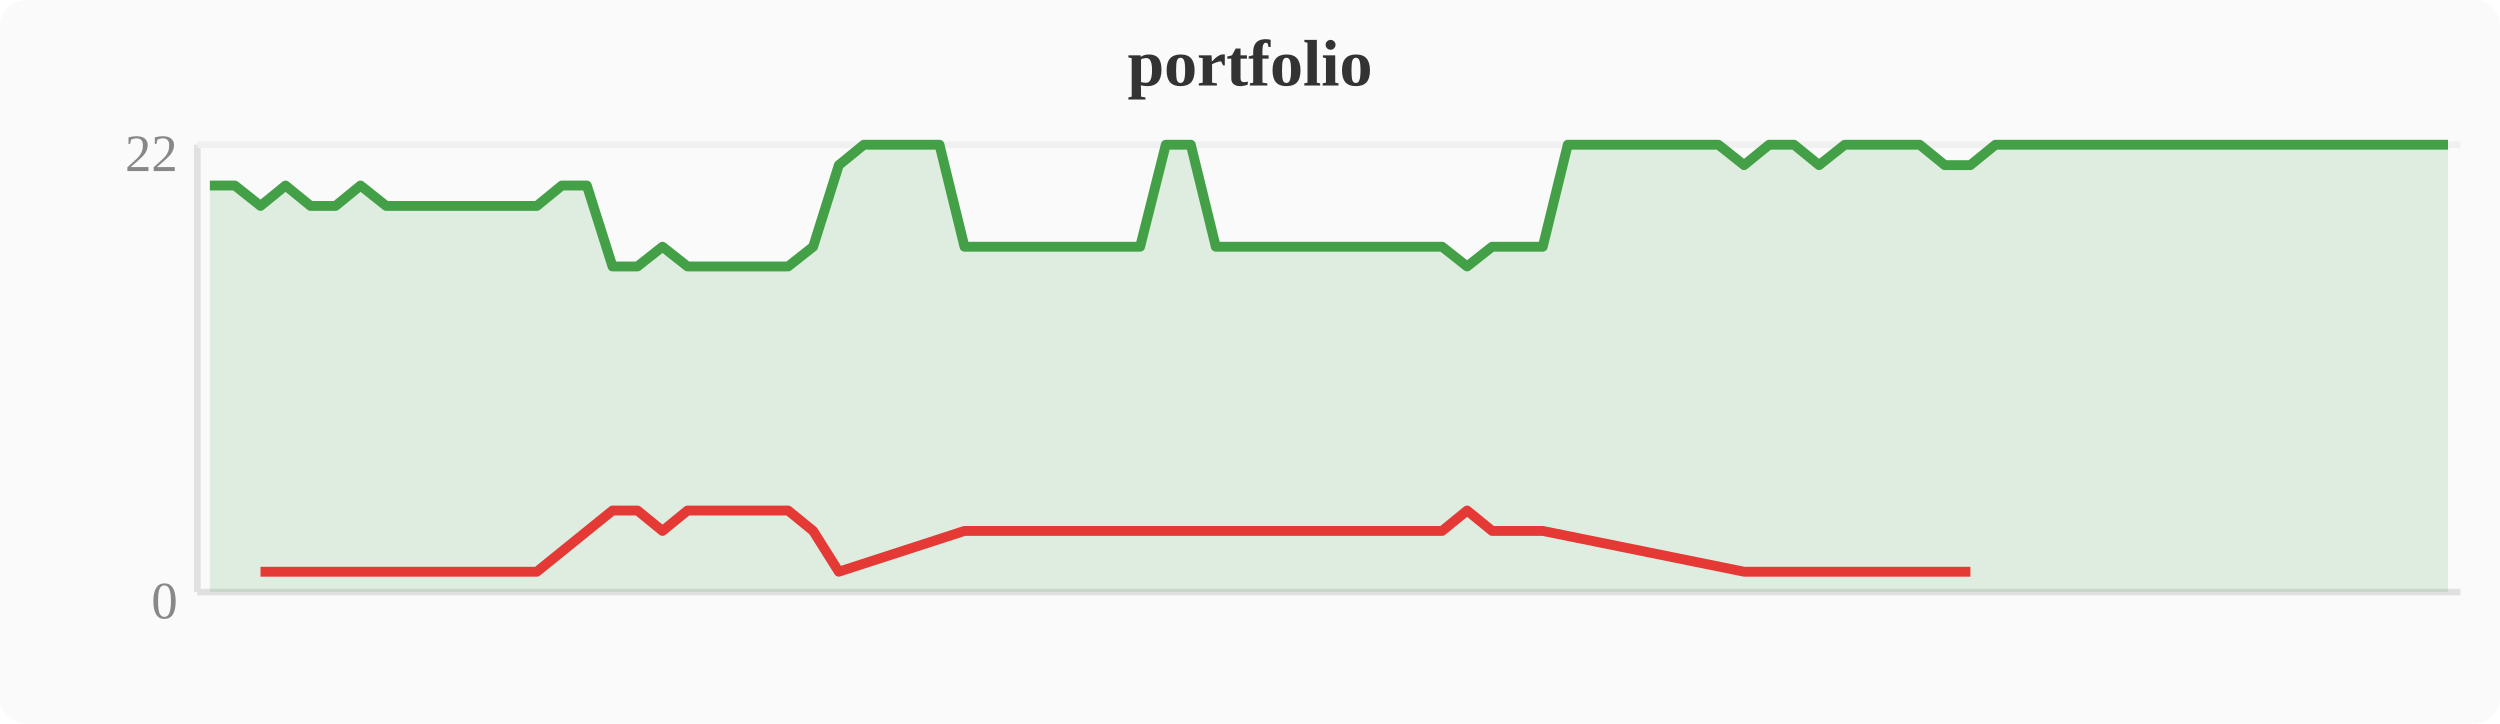
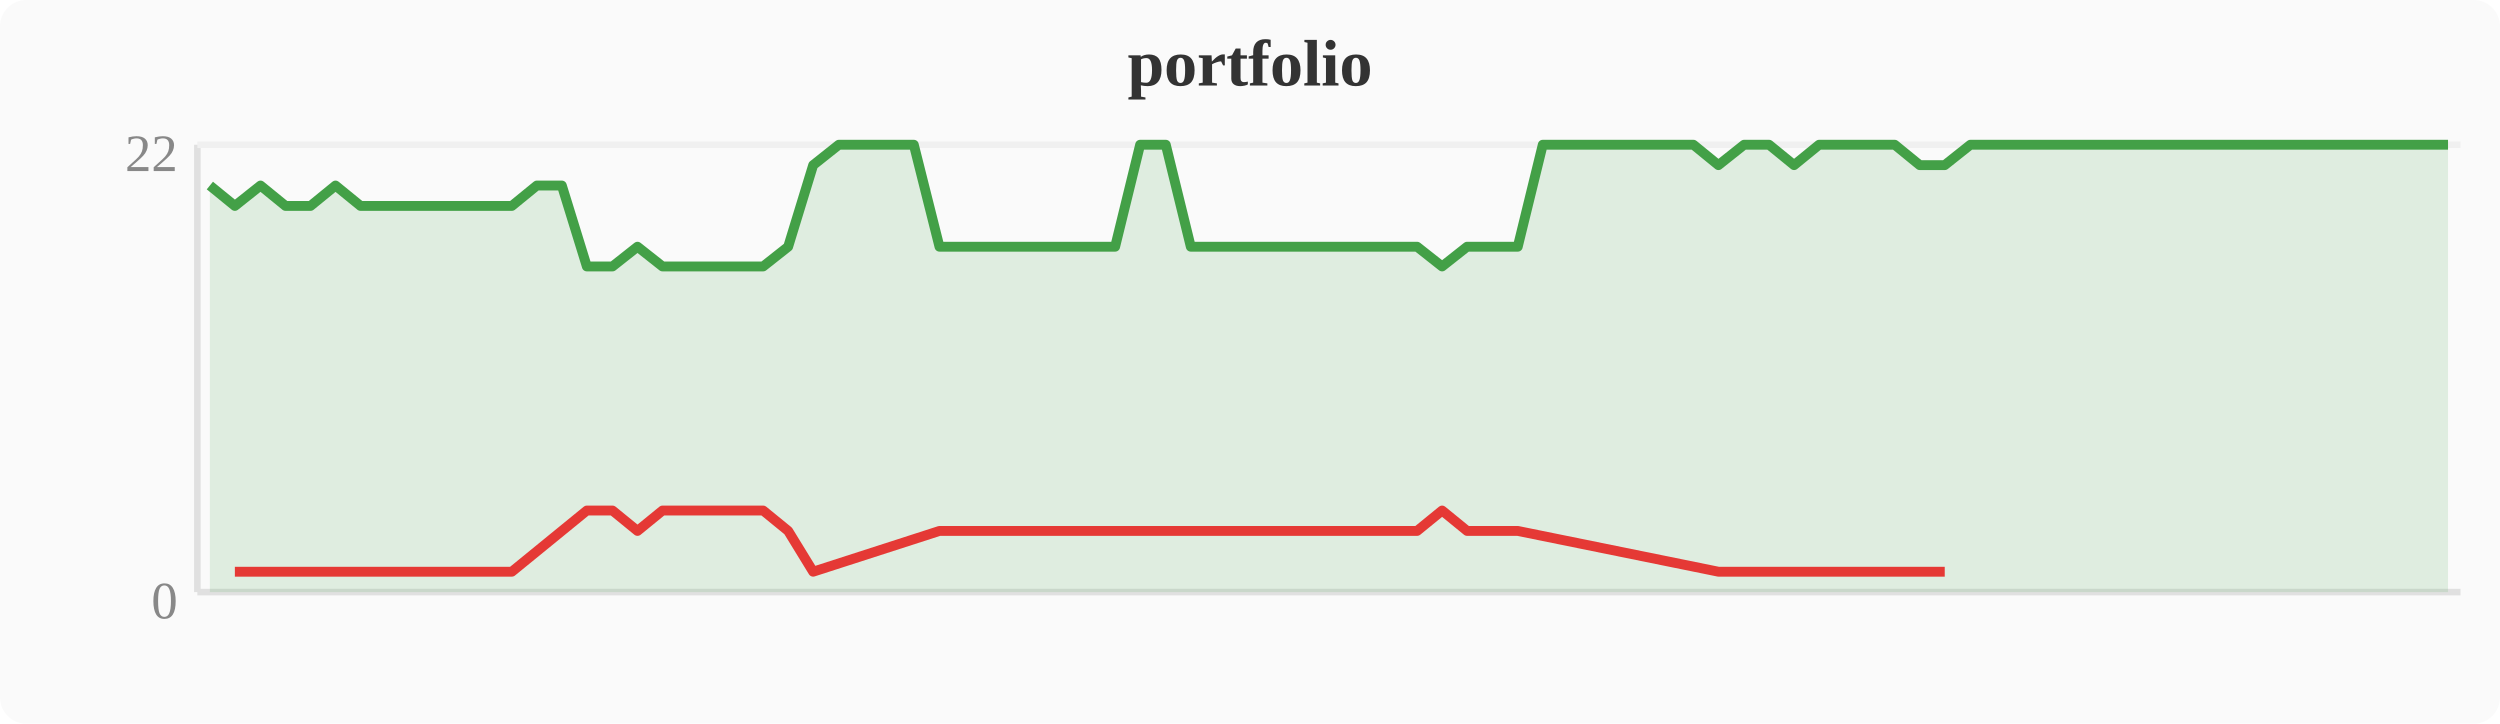
<svg xmlns="http://www.w3.org/2000/svg" width="380" height="110" viewBox="0 0 380 110">
  <rect width="380" height="110" fill="#fafafa" rx="4" />
  <text x="190" y="13" text-anchor="middle" font-size="10" font-weight="bold" fill="#333">portfolio</text>
  <line x1="30" y1="22" x2="30" y2="90" stroke="#e0e0e0" stroke-width="1" />
  <line x1="30" y1="90" x2="374" y2="90" stroke="#e0e0e0" stroke-width="1" />
  <line x1="30" y1="22" x2="374" y2="22" stroke="#f0f0f0" stroke-width="1" />
  <text x="27" y="94" text-anchor="end" font-size="8" fill="#888">0</text>
  <text x="27" y="26" text-anchor="end" font-size="8" fill="#888">22</text>
-   <polygon points="31.9,28.2 35.7,28.2 39.6,31.3 43.4,28.2 47.2,31.3 51.0,31.3 54.8,28.2 58.7,31.3 62.5,31.3 66.3,31.3 70.1,31.3 74.0,31.3 77.8,31.3 81.6,31.3 85.4,28.2 89.2,28.2 93.1,40.5 96.9,40.5 100.7,37.5 104.5,40.5 108.4,40.5 112.2,40.5 116.0,40.5 119.8,40.5 123.6,37.5 127.5,25.1 131.3,22.0 135.1,22.0 138.9,22.0 142.8,22.0 146.6,37.5 150.4,37.5 154.2,37.5 158.0,37.5 161.9,37.5 165.7,37.5 169.5,37.5 173.3,37.5 177.2,22.0 181.0,22.0 184.8,37.5 188.6,37.5 192.4,37.5 196.3,37.5 200.1,37.5 203.9,37.5 207.7,37.5 211.6,37.5 215.4,37.5 219.2,37.5 223.0,40.5 226.8,37.5 230.7,37.5 234.5,37.5 238.3,22.0 242.1,22.0 246.0,22.0 249.8,22.0 253.6,22.0 257.4,22.0 261.2,22.0 265.1,25.1 268.9,22.0 272.7,22.0 276.5,25.1 280.4,22.0 284.2,22.0 288.0,22.0 291.8,22.0 295.6,25.1 299.5,25.1 303.3,22.0 307.1,22.0 310.9,22.0 314.8,22.0 318.6,22.0 322.4,22.0 326.2,22.0 330.0,22.0 333.9,22.0 337.7,22.0 341.5,22.0 345.3,22.0 349.2,22.0 353.0,22.0 356.8,22.0 360.6,22.0 364.4,22.0 368.3,22.0 372.1,22.0 372.1,90 31.9,90" fill="#43a047" opacity="0.15" />
-   <polyline points="31.9,28.2 35.7,28.2 39.6,31.3 43.4,28.2 47.2,31.3 51.0,31.3 54.8,28.2 58.7,31.3 62.5,31.3 66.3,31.3 70.1,31.3 74.0,31.3 77.8,31.3 81.6,31.3 85.4,28.2 89.2,28.2 93.1,40.5 96.9,40.5 100.7,37.5 104.5,40.5 108.4,40.5 112.2,40.5 116.0,40.5 119.8,40.5 123.6,37.5 127.5,25.1 131.3,22.0 135.1,22.0 138.9,22.0 142.8,22.0 146.6,37.5 150.4,37.5 154.2,37.5 158.0,37.5 161.9,37.5 165.7,37.5 169.5,37.5 173.3,37.5 177.2,22.0 181.0,22.0 184.8,37.5 188.6,37.5 192.4,37.5 196.3,37.5 200.1,37.5 203.9,37.5 207.7,37.5 211.6,37.5 215.4,37.5 219.2,37.5 223.0,40.5 226.8,37.5 230.7,37.5 234.5,37.5 238.3,22.0 242.1,22.0 246.0,22.0 249.8,22.0 253.6,22.0 257.4,22.0 261.2,22.0 265.1,25.1 268.9,22.0 272.7,22.0 276.5,25.1 280.4,22.0 284.2,22.0 288.0,22.0 291.8,22.0 295.6,25.1 299.5,25.1 303.3,22.0 307.1,22.0 310.9,22.0 314.8,22.0 318.6,22.0 322.4,22.0 326.2,22.0 330.0,22.0 333.9,22.0 337.7,22.0 341.5,22.0 345.3,22.0 349.2,22.0 353.0,22.0 356.8,22.0 360.6,22.0 364.4,22.0 368.3,22.0 372.1,22.0" fill="none" stroke="#43a047" stroke-width="1.5" stroke-linejoin="round" />
-   <polyline points="39.6,86.9 47.2,86.9 51.0,86.9 58.7,86.9 62.5,86.9 66.3,86.9 70.1,86.9 74.0,86.9 77.8,86.9 81.6,86.9 93.1,77.6 96.9,77.6 100.7,80.7 104.5,77.6 108.4,77.6 112.2,77.6 116.0,77.6 119.8,77.6 123.6,80.7 127.5,86.9 146.6,80.7 150.4,80.7 154.2,80.7 158.0,80.7 161.9,80.7 165.7,80.7 169.5,80.7 173.3,80.7 184.8,80.7 188.6,80.7 192.4,80.7 196.3,80.7 200.1,80.7 203.9,80.7 207.7,80.7 211.6,80.7 215.4,80.7 219.2,80.7 223.0,77.6 226.8,80.7 230.7,80.7 234.5,80.7 265.1,86.9 276.5,86.9 295.6,86.9 299.5,86.9" fill="none" stroke="#e53935" stroke-width="1.5" stroke-linejoin="round" />
+   <polygon points="31.9,28.2 35.7,31.3 39.6,28.2 43.4,31.3 47.2,31.3 51.0,28.2 54.8,31.3 58.7,31.3 62.5,31.3 66.3,31.3 70.1,31.3 74.0,31.3 77.8,31.3 81.6,28.2 85.4,28.2 89.2,40.5 93.1,40.5 96.9,37.5 100.7,40.5 104.5,40.5 108.4,40.5 112.2,40.5 116.0,40.5 119.8,37.5 123.6,25.1 127.5,22.0 131.3,22.0 135.1,22.0 138.9,22.0 142.8,37.5 146.6,37.5 150.4,37.5 154.2,37.5 158.0,37.5 161.9,37.5 165.7,37.5 169.5,37.5 173.3,22.0 177.2,22.0 181.0,37.5 184.8,37.5 188.6,37.5 192.4,37.5 196.3,37.5 200.1,37.5 203.9,37.5 207.7,37.5 211.6,37.5 215.4,37.5 219.2,40.5 223.0,37.5 226.8,37.5 230.7,37.5 234.5,22.0 238.3,22.0 242.1,22.0 246.0,22.0 249.8,22.0 253.6,22.0 257.4,22.0 261.2,25.1 265.1,22.0 268.9,22.0 272.7,25.1 276.5,22.0 280.4,22.0 284.2,22.0 288.0,22.0 291.8,25.1 295.6,25.1 299.5,22.0 303.3,22.0 307.1,22.0 310.9,22.0 314.8,22.0 318.6,22.0 322.4,22.0 326.2,22.0 330.0,22.0 333.9,22.0 337.7,22.0 341.5,22.0 345.3,22.0 349.2,22.0 353.0,22.0 356.8,22.0 360.6,22.0 364.4,22.0 368.3,22.0 372.1,22.0 372.1,90 31.9,90" fill="#43a047" opacity="0.15" />
+   <polyline points="31.9,28.2 35.7,31.3 39.6,28.2 43.4,31.3 47.2,31.3 51.0,28.2 54.8,31.3 58.7,31.3 62.5,31.3 66.3,31.3 70.1,31.3 74.0,31.3 77.8,31.3 81.6,28.2 85.4,28.2 89.2,40.5 93.1,40.5 96.9,37.5 100.7,40.5 104.5,40.5 108.4,40.5 112.2,40.5 116.0,40.5 119.8,37.5 123.6,25.1 127.5,22.0 131.3,22.0 135.1,22.0 138.9,22.0 142.8,37.5 146.6,37.5 150.4,37.5 154.2,37.5 158.0,37.5 161.9,37.5 165.7,37.5 169.5,37.5 173.3,22.0 177.2,22.0 181.0,37.5 184.8,37.5 188.6,37.5 192.4,37.5 196.3,37.5 200.1,37.5 203.9,37.5 207.7,37.5 211.6,37.5 215.4,37.5 219.2,40.5 223.0,37.5 226.8,37.5 230.7,37.5 234.5,22.0 238.3,22.0 242.1,22.0 246.0,22.0 249.8,22.0 253.6,22.0 257.4,22.0 261.2,25.1 265.1,22.0 268.9,22.0 272.7,25.1 276.5,22.0 280.4,22.0 284.2,22.0 288.0,22.0 291.8,25.1 295.6,25.1 299.5,22.0 303.3,22.0 307.1,22.0 310.9,22.0 314.8,22.0 318.6,22.0 322.4,22.0 326.2,22.0 330.0,22.0 333.9,22.0 337.7,22.0 341.5,22.0 345.3,22.0 349.2,22.0 353.0,22.0 356.8,22.0 360.6,22.0 364.4,22.0 368.3,22.0 372.1,22.0" fill="none" stroke="#43a047" stroke-width="1.5" stroke-linejoin="round" />
+   <polyline points="35.7,86.9 43.4,86.9 47.2,86.9 54.8,86.9 58.7,86.9 62.5,86.9 66.3,86.9 70.1,86.9 74.0,86.9 77.8,86.9 89.2,77.6 93.1,77.6 96.9,80.7 100.7,77.6 104.5,77.6 108.4,77.6 112.2,77.6 116.0,77.6 119.8,80.7 123.6,86.9 142.8,80.7 146.6,80.7 150.4,80.7 154.2,80.7 158.0,80.7 161.9,80.7 165.7,80.7 169.5,80.7 181.0,80.7 184.8,80.7 188.6,80.7 192.4,80.7 196.3,80.7 200.1,80.7 203.9,80.7 207.7,80.7 211.6,80.7 215.4,80.7 219.2,77.6 223.0,80.7 226.8,80.7 230.7,80.7 261.2,86.9 272.7,86.9 291.8,86.9 295.6,86.9" fill="none" stroke="#e53935" stroke-width="1.5" stroke-linejoin="round" />
</svg>
